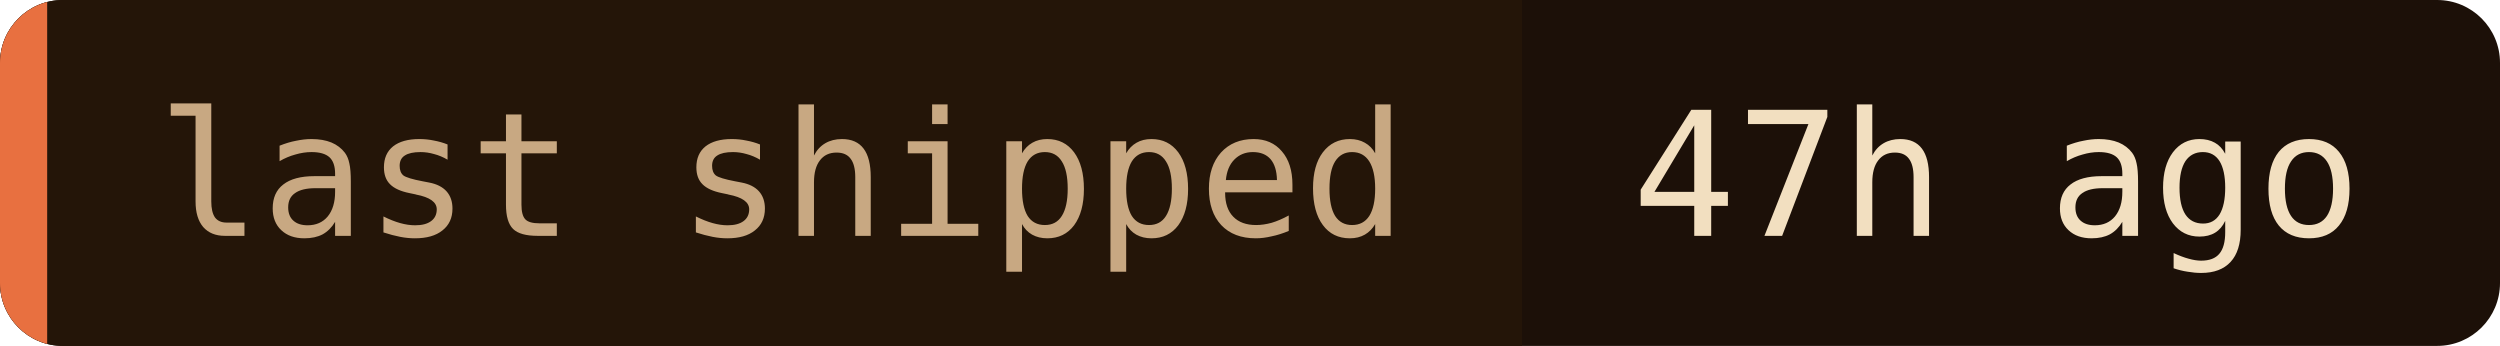
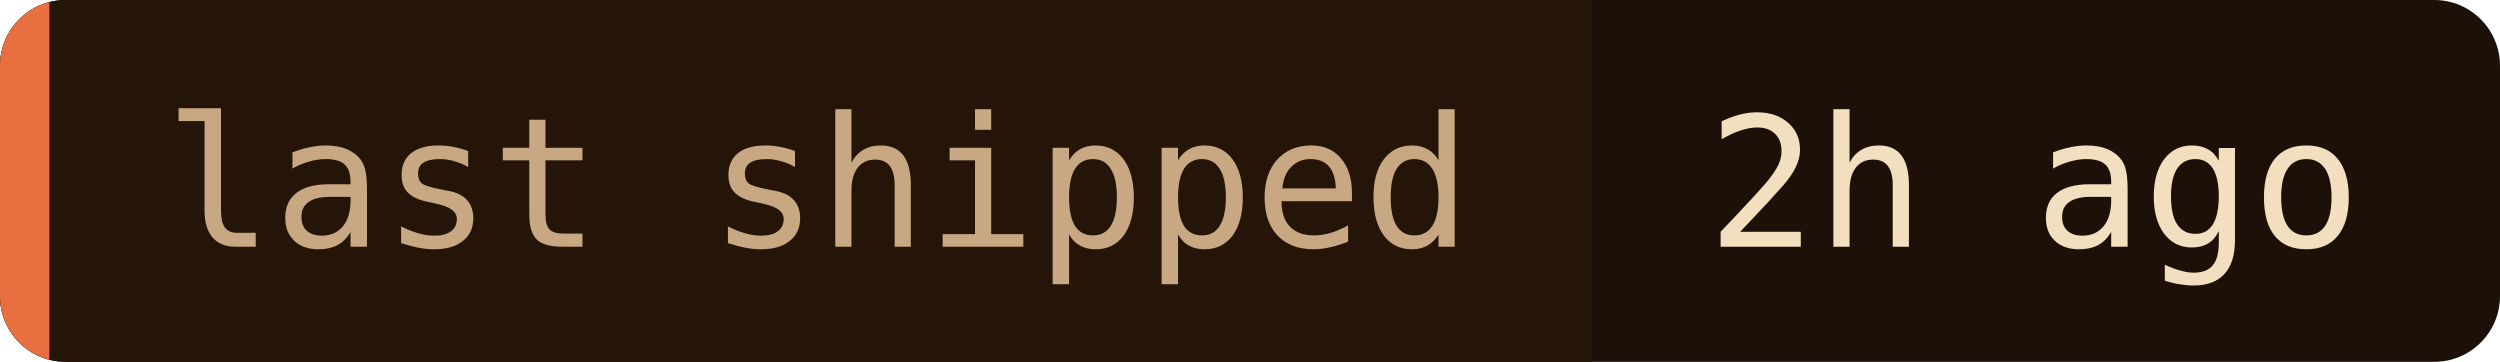
- <svg xmlns="http://www.w3.org/2000/svg" width="159" height="22" role="img" aria-label="last shipped: 47h ago">
+ <svg xmlns="http://www.w3.org/2000/svg" width="152" height="22" role="img" aria-label="last shipped: 2h ago">
  <clipPath id="c">
-     <rect width="159" height="22" rx="4" />
+     <rect width="152" height="22" rx="4" />
  </clipPath>
  <g clip-path="url(#c)">
-     <rect width="159" height="22" fill="#1c1008" />
+     <rect width="152" height="22" fill="#1c1008" />
    <rect width="96.8" height="22" fill="#241508" />
    <rect width="3" height="22" fill="#e87040" />
  </g>
  <g font-family="'JetBrains Mono', 'Fira Code', ui-monospace, SFMono-Regular, Menlo, monospace" font-size="11">
    <text x="10" y="15" fill="#c8a882">last shipped</text>
-     <text x="103.8" y="15" fill="#f2dfc0">47h ago</text>
+     <text x="103.8" y="15" fill="#f2dfc0">2h ago</text>
  </g>
</svg>
